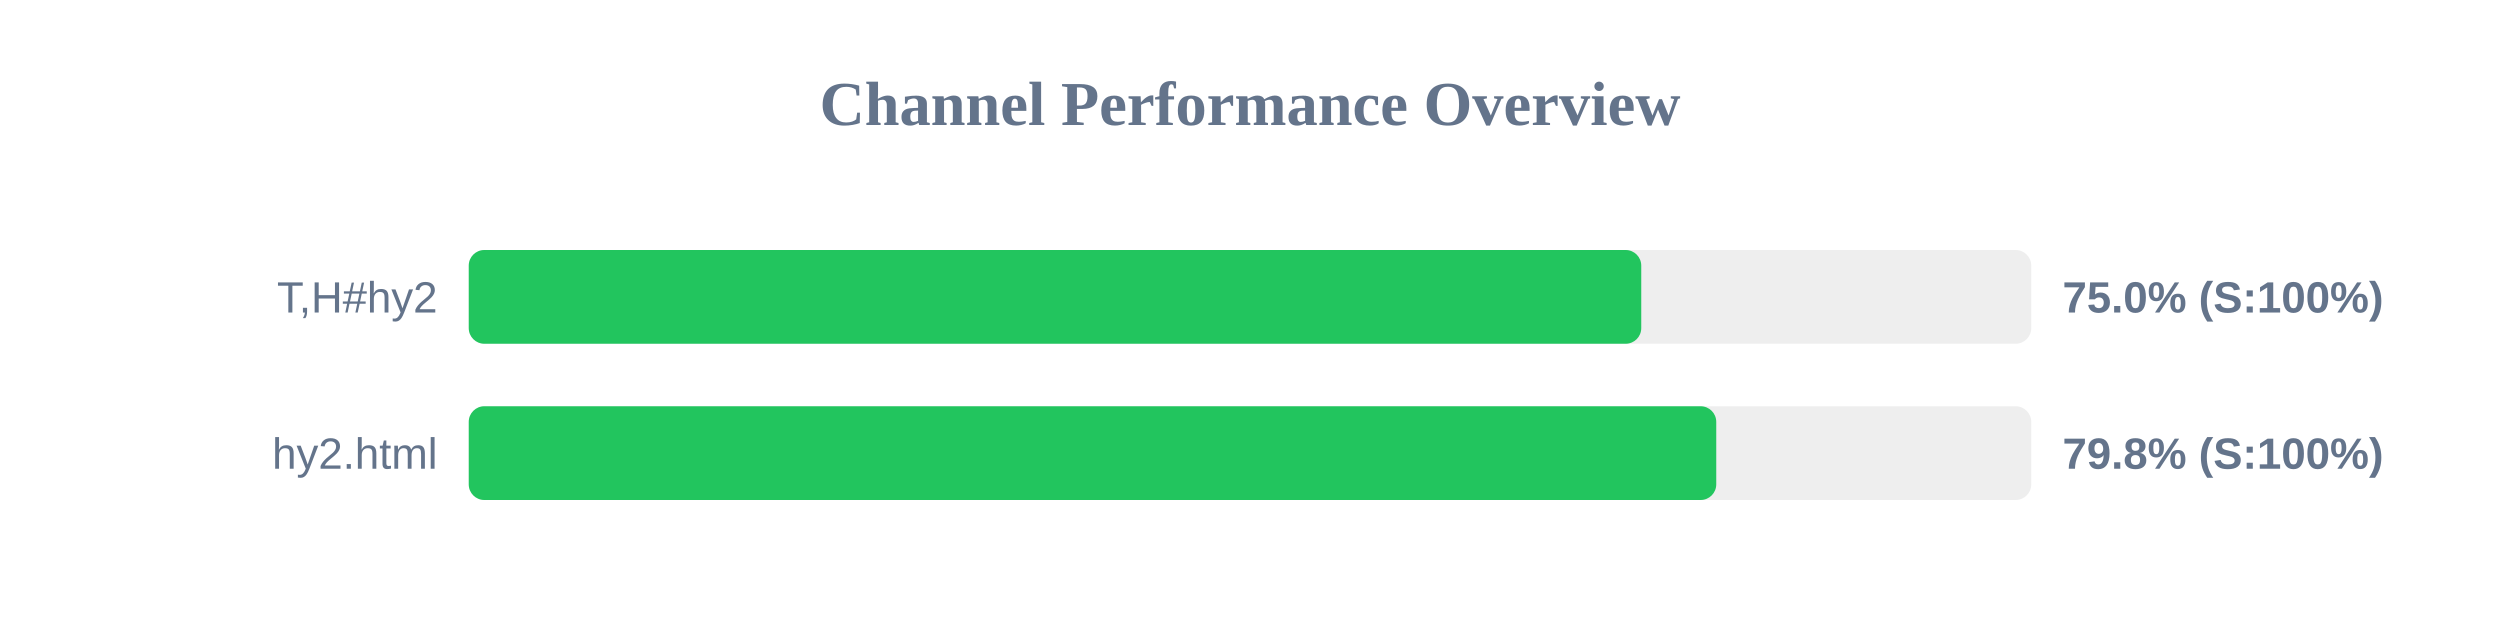
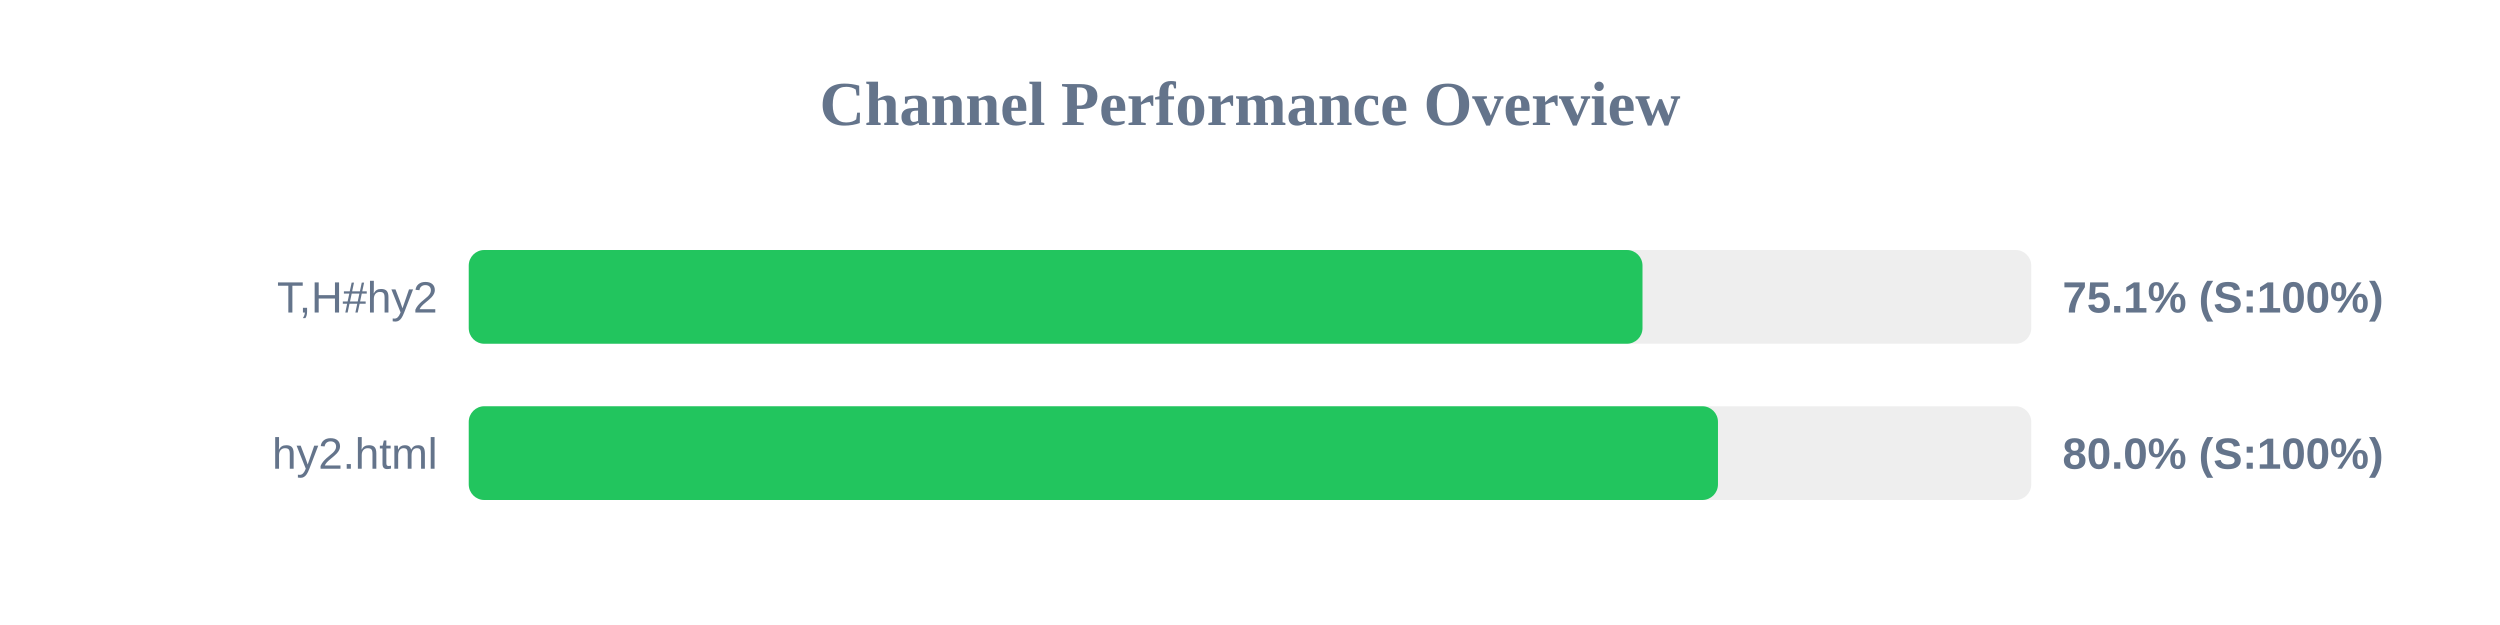
<svg xmlns="http://www.w3.org/2000/svg" width="800" height="200" version="1.1">
  <style>
        .row { font: 14px Arial; fill: #64748b; }
        .score { font: bold 14px Arial; fill: #64748b; }
    </style>
  <text x="400" y="40" text-anchor="middle" font-size="20px" font-weight="bold" fill="#64748b">Channel Performance Overview</text>
  <rect x="150" y="80" width="500" height="30" fill="#eee" rx="5" />
-   <rect x="150" y="80" width="375.2" height="30" fill="#22c55e" rx="5" />
+   <rect x="150" y="80" width="375.6" height="30" fill="#22c55e" rx="5" />
  <text x="140" y="100" text-anchor="end" class="row">T,H#hy2</text>
-   <text x="660" y="100" text-anchor="start" class="score">75.0% (S:100%)</text>
+   <text x="660" y="100" text-anchor="start" class="score">75.1% (S:100%)</text>
  <rect x="150" y="130" width="500" height="30" fill="#eee" rx="5" />
-   <rect x="150" y="130" width="399.2" height="30" fill="#22c55e" rx="5" />
+   <rect x="150" y="130" width="399.75" height="30" fill="#22c55e" rx="5" />
  <text x="140" y="150" text-anchor="end" class="row">hy2.html</text>
-   <text x="660" y="150" text-anchor="start" class="score">79.8% (S:100%)</text>
+   <text x="660" y="150" text-anchor="start" class="score">80.0% (S:100%)</text>
</svg>
